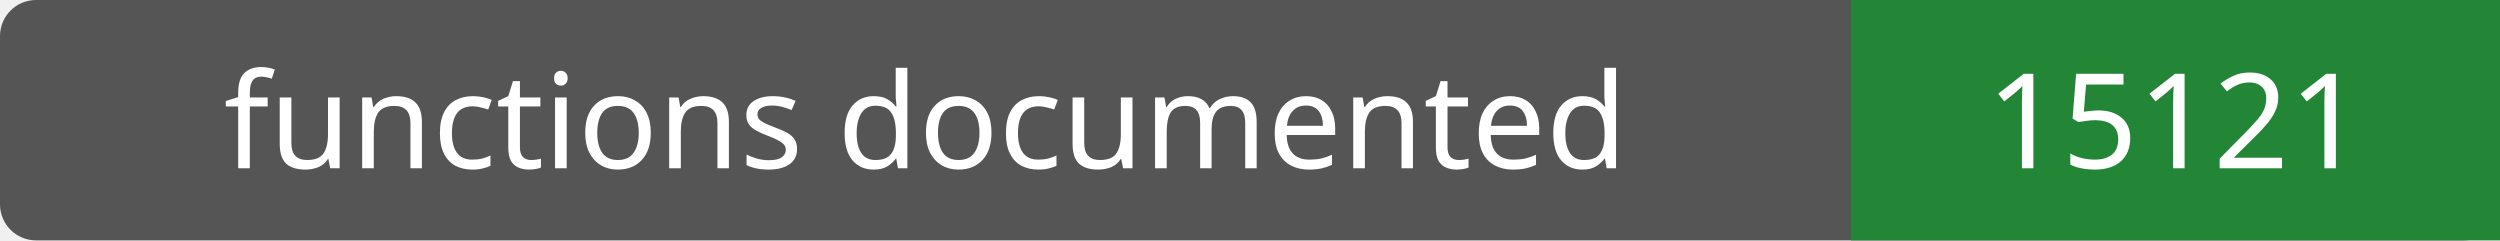
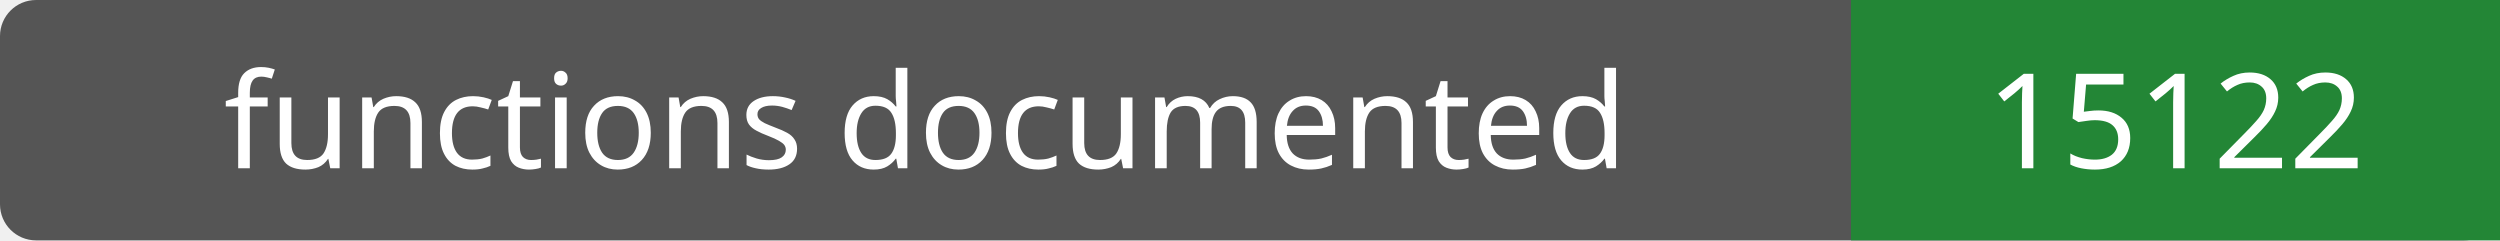
- <svg xmlns="http://www.w3.org/2000/svg" width="208" height="20" role="img" aria-label="functions documented: 15121">
+ <svg xmlns="http://www.w3.org/2000/svg" width="208" height="20" role="img" aria-label="functions documented: 15122">
  <rect width="208" height="20" rx="3" fill="#555" />
  <path fill="#238636" d="M154 0h54v20H154z" />
  <g fill="#fff" text-anchor="middle" font-family="Verdana,sans-serif" font-size="11">
    <text x="77.0" y="14">functions documented</text>
-     <text x="181.0" y="14">15121</text>
+     <text x="181.0" y="14">15122</text>
  </g>
</svg>
